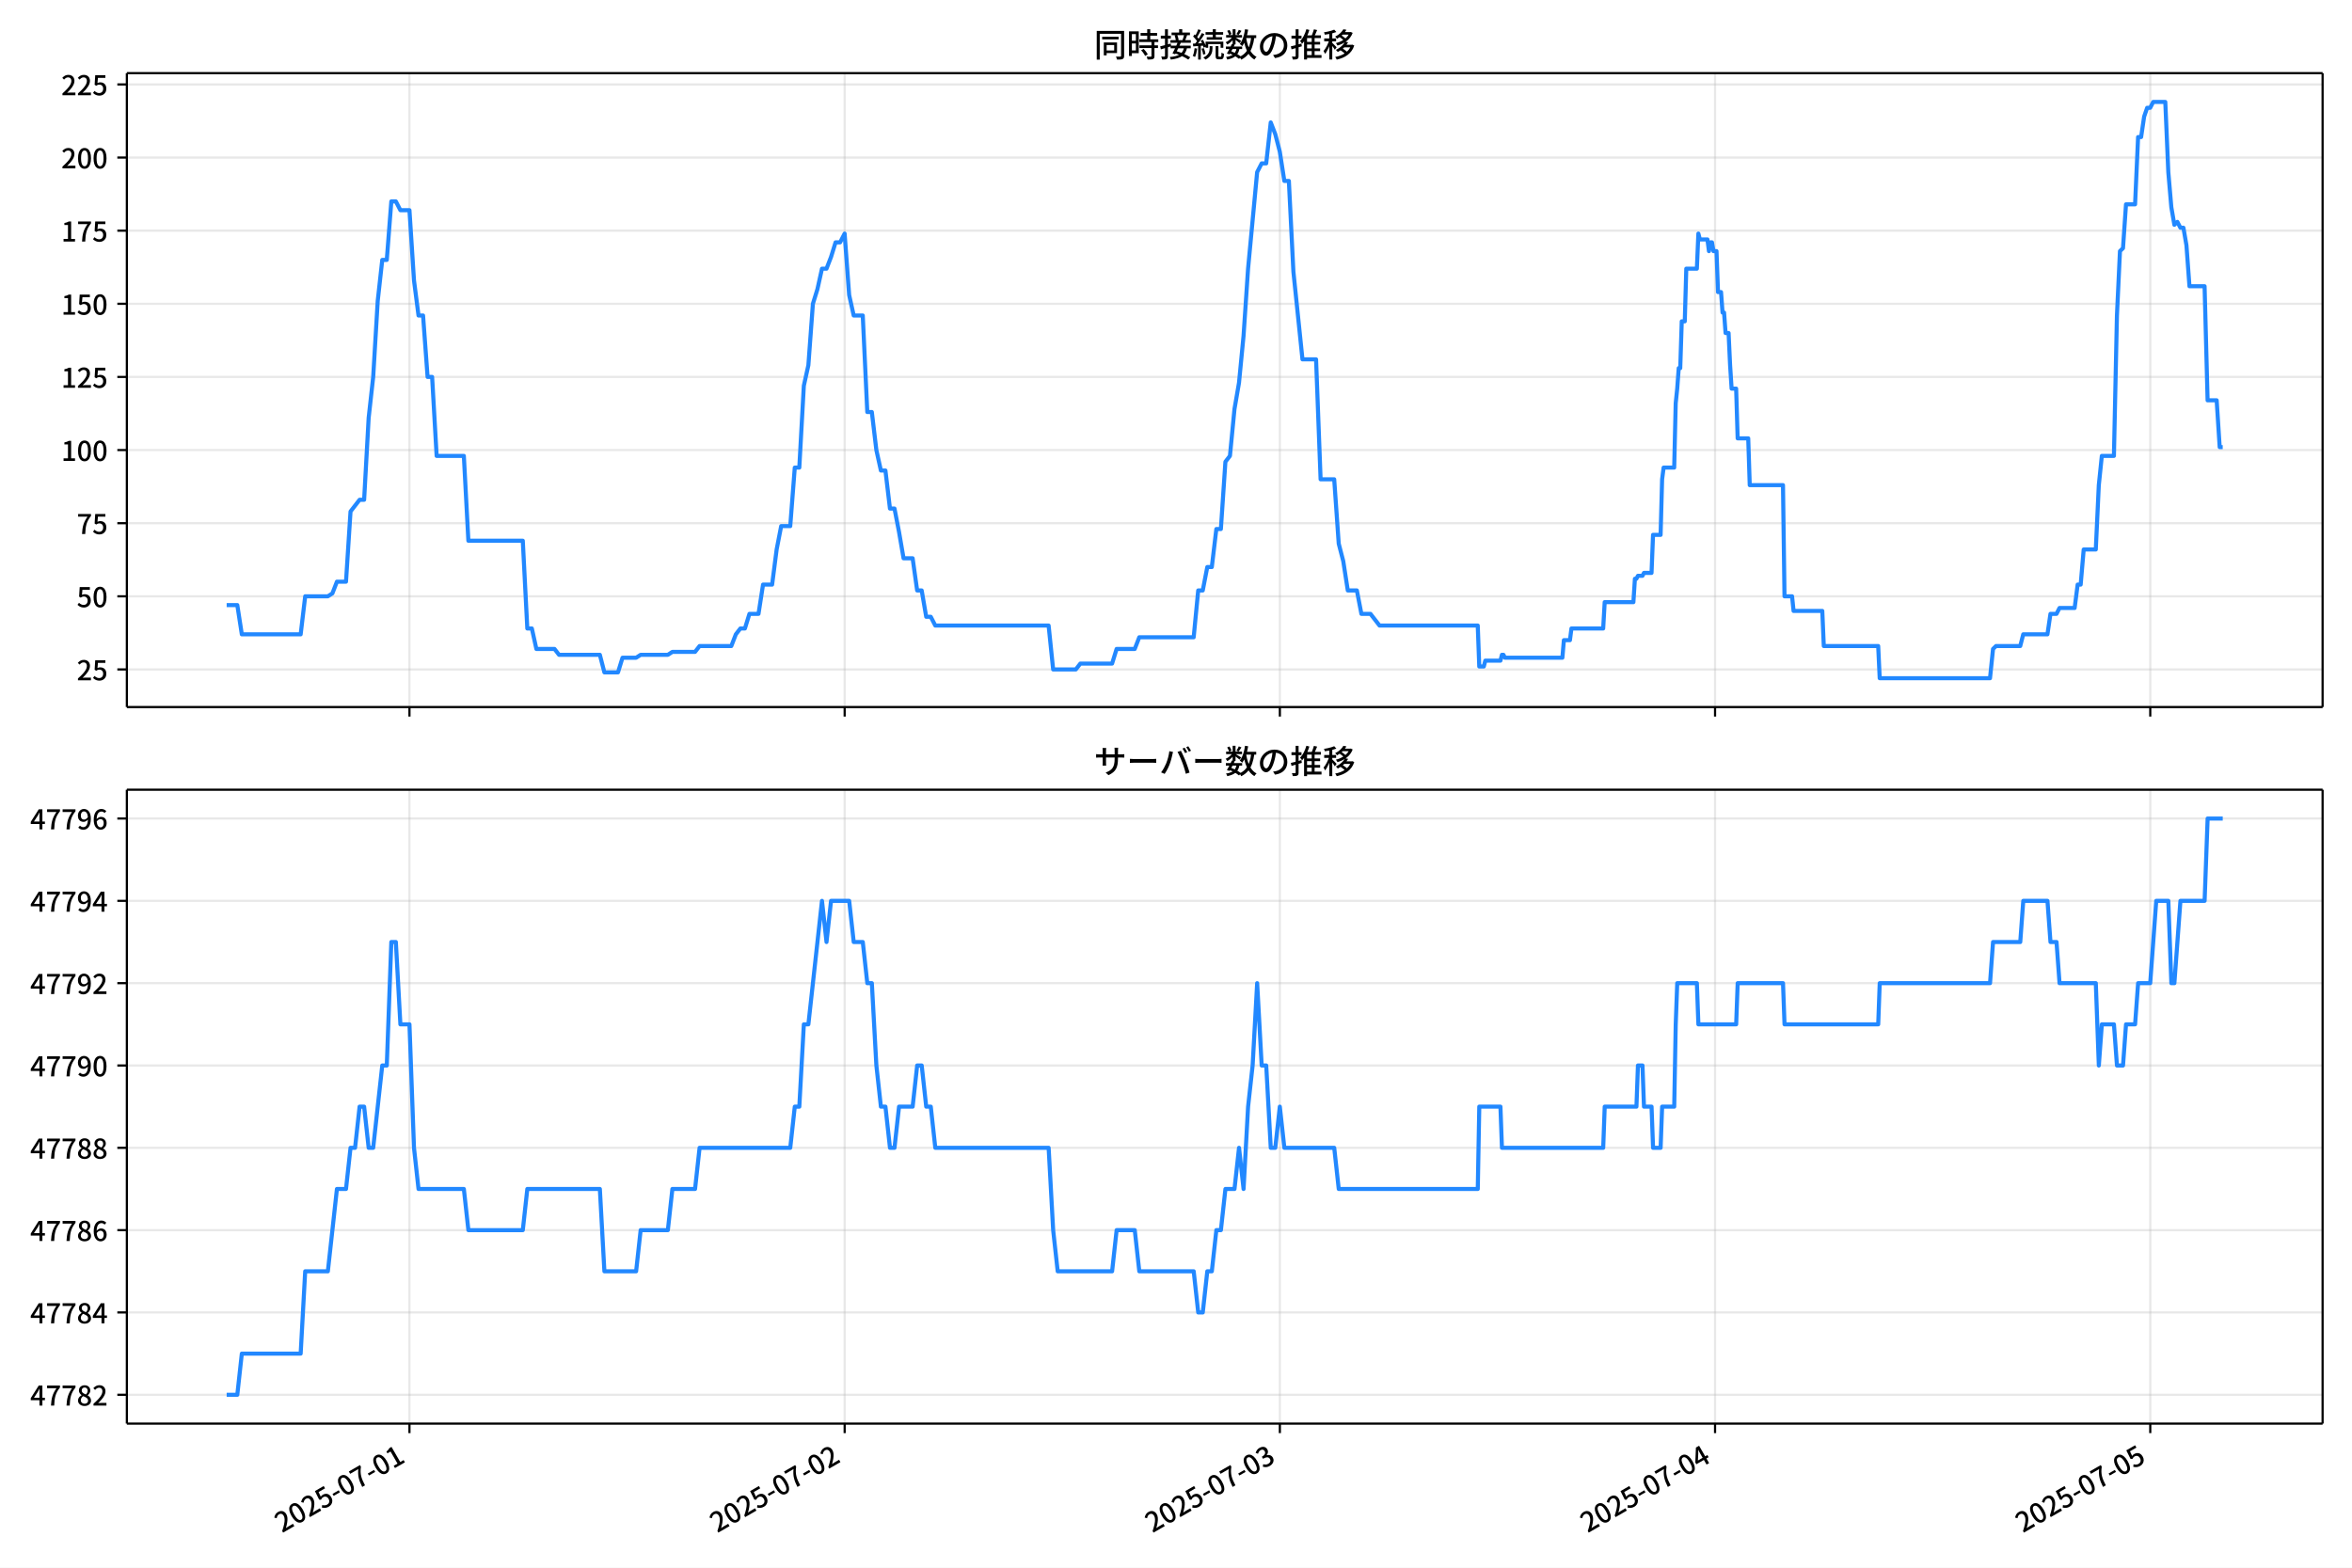
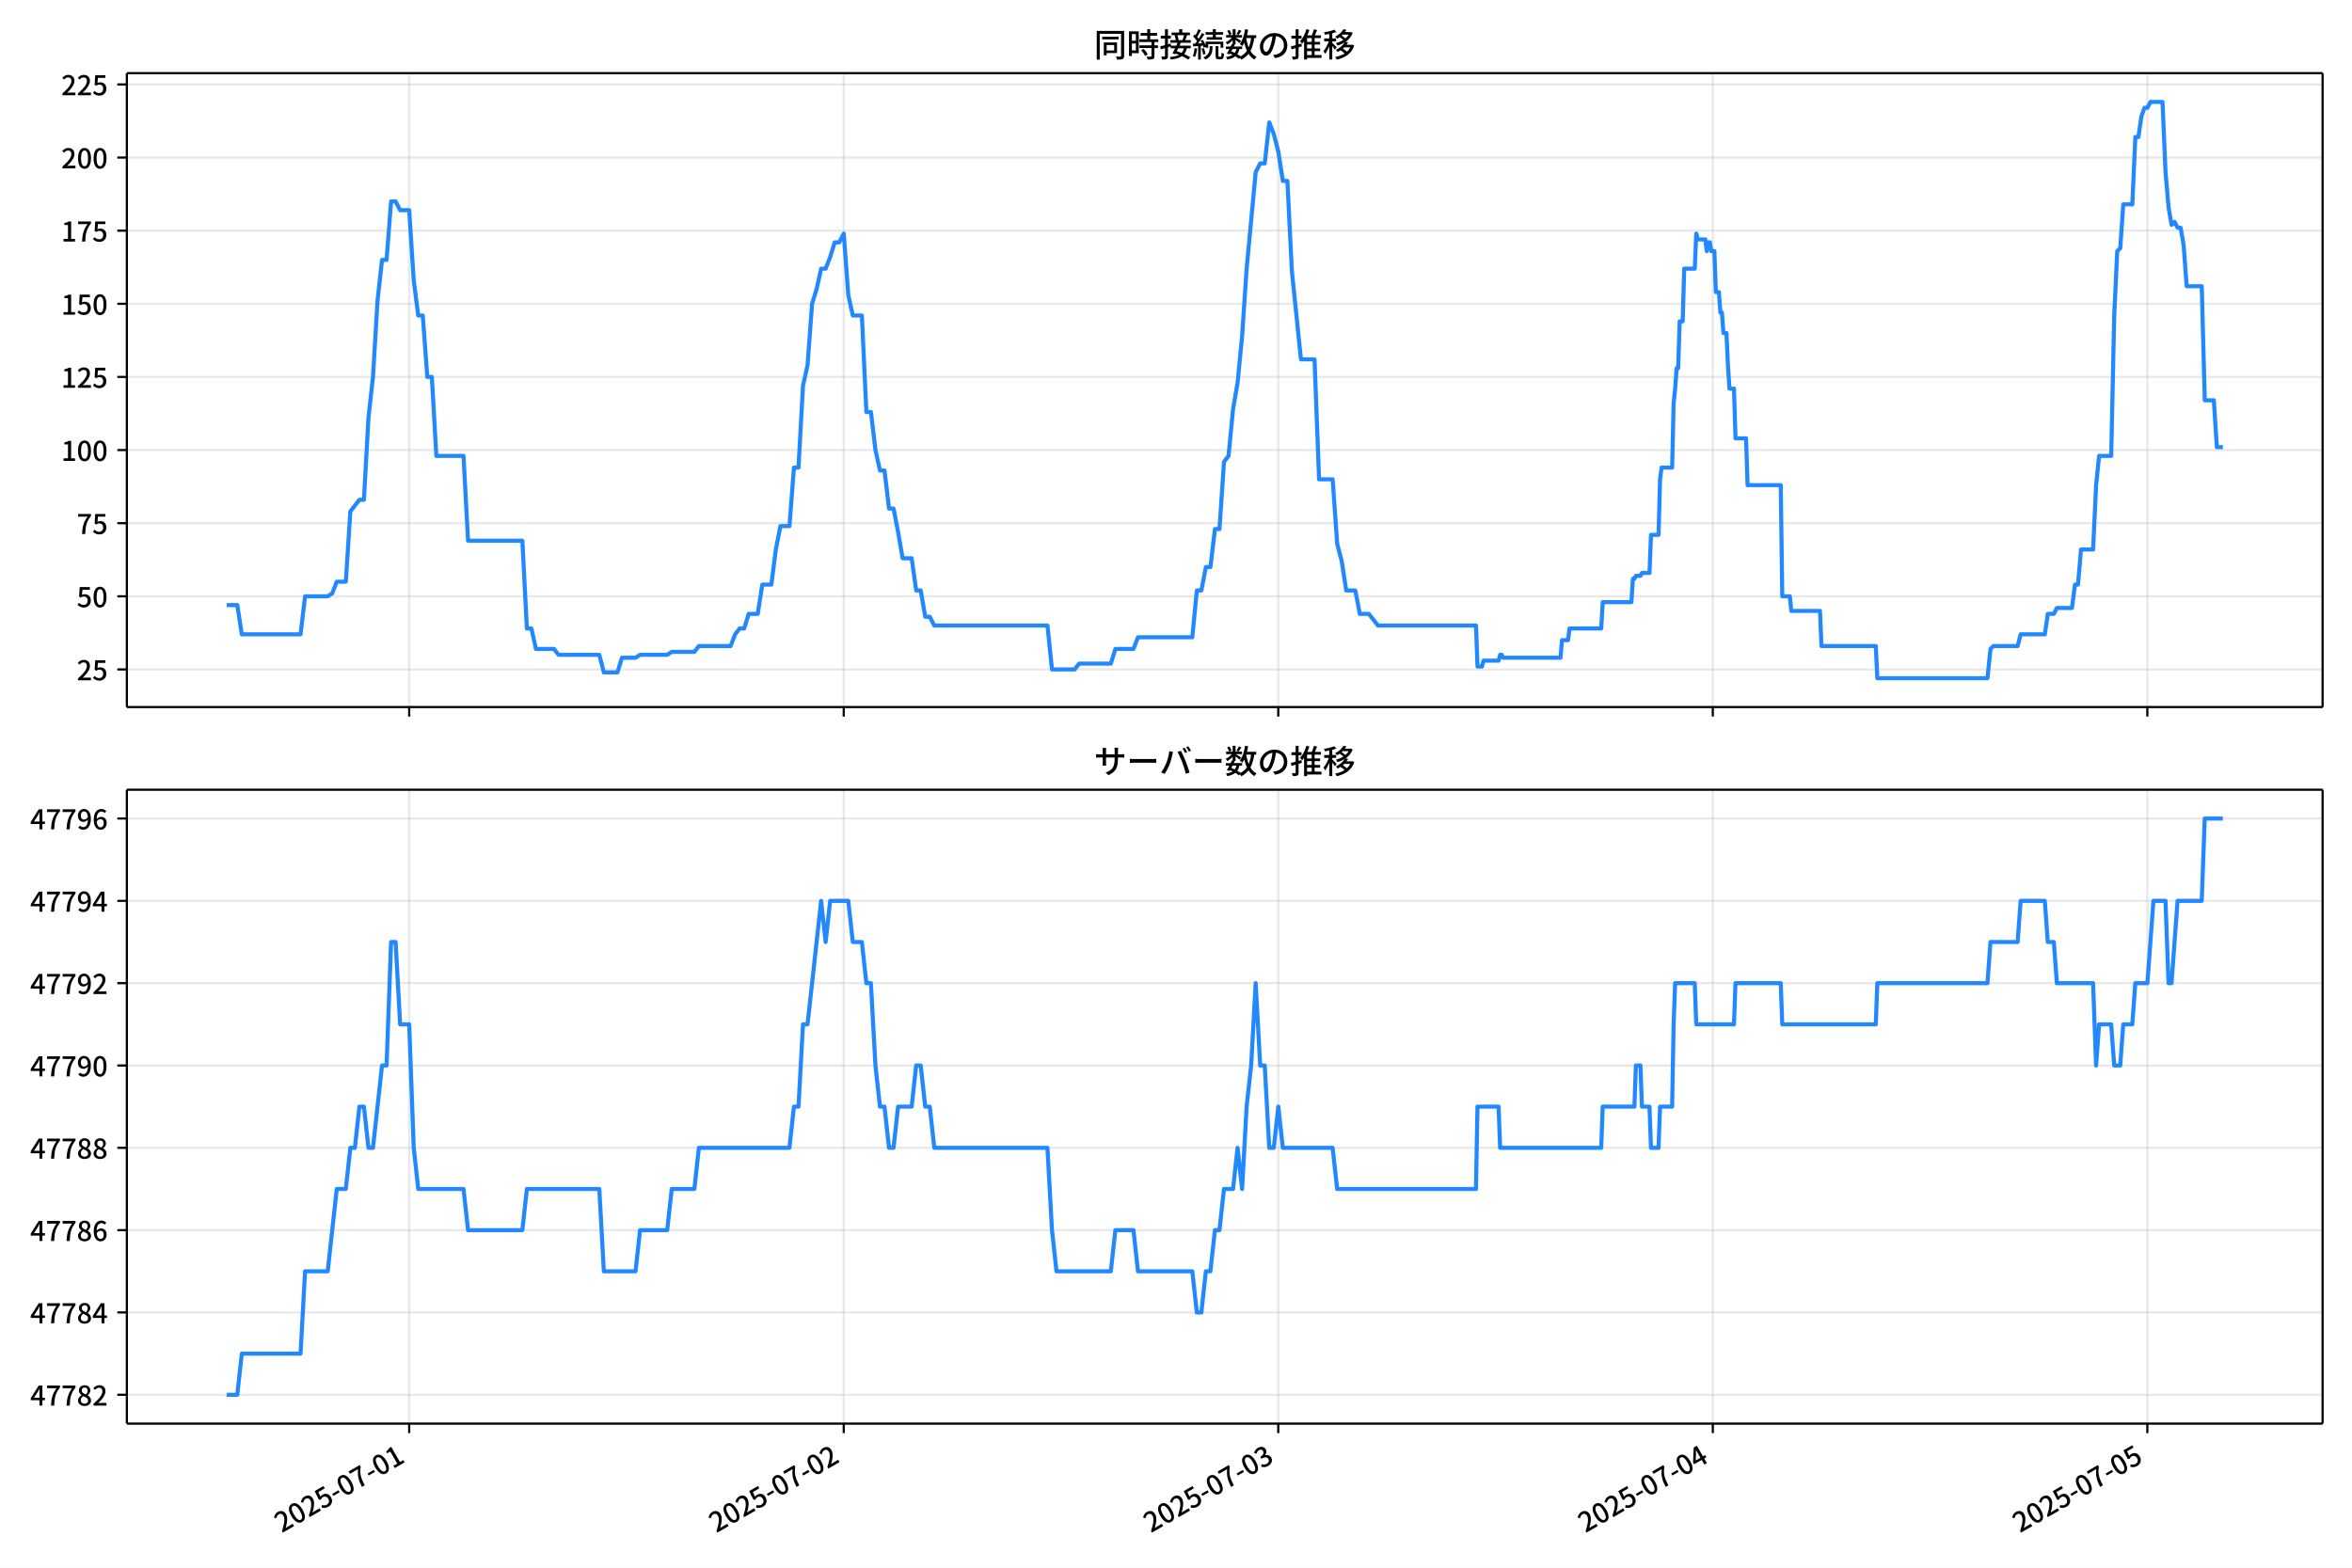
<svg xmlns="http://www.w3.org/2000/svg" xmlns:xlink="http://www.w3.org/1999/xlink" version="1.1" viewBox="0 0 864 576">
  <defs>
    <style type="text/css">*{stroke-linejoin: round; stroke-linecap: butt}</style>
  </defs>
  <g id="aa">
    <g id="ab">
      <path d="m0 576h864v-576h-864z" fill="#fff" />
    </g>
    <g id="ac">
      <g id="ad">
        <path d="m46.6 259.78h806.6v-232.9h-806.6z" fill="#fff" />
      </g>
      <g id="ae">
        <g id="af">
          <g id="ag">
-             <path d="m150.41 259.78v-232.9" clip-path="url(#e)" fill="none" stroke="#b0b0b0" stroke-linecap="square" stroke-opacity=".3" stroke-width=".8" />
+             <path d="m150.31 259.78v-232.9" clip-path="url(#e)" fill="none" stroke="#b0b0b0" stroke-linecap="square" stroke-opacity=".3" stroke-width=".8" />
          </g>
          <g id="ah">
            <defs>
              <path id="i" d="m0 0v3.5" stroke="#000" stroke-width=".8" />
            </defs>
-             <use x="150.414" y="259.778" stroke="#000000" stroke-width=".8" xlink:href="#i" />
+             <use x="150.313" y="259.778" stroke="#000000" stroke-width=".8" xlink:href="#i" />
          </g>
        </g>
        <g id="ai">
          <g id="aj">
-             <path d="m310.28 259.78v-232.9" clip-path="url(#e)" fill="none" stroke="#b0b0b0" stroke-linecap="square" stroke-opacity=".3" stroke-width=".8" />
+             <path d="m309.94 259.78v-232.9" clip-path="url(#e)" fill="none" stroke="#b0b0b0" stroke-linecap="square" stroke-opacity=".3" stroke-width=".8" />
          </g>
          <g id="ak">
-             <use x="310.284" y="259.778" stroke="#000000" stroke-width=".8" xlink:href="#i" />
+             <use x="309.94" y="259.778" stroke="#000000" stroke-width=".8" xlink:href="#i" />
          </g>
        </g>
        <g id="al">
          <g id="am">
-             <path d="m470.15 259.78v-232.9" clip-path="url(#e)" fill="none" stroke="#b0b0b0" stroke-linecap="square" stroke-opacity=".3" stroke-width=".8" />
+             <path d="m469.57 259.78v-232.9" clip-path="url(#e)" fill="none" stroke="#b0b0b0" stroke-linecap="square" stroke-opacity=".3" stroke-width=".8" />
          </g>
          <g id="an">
-             <use x="470.153" y="259.778" stroke="#000000" stroke-width=".8" xlink:href="#i" />
+             <use x="469.568" y="259.778" stroke="#000000" stroke-width=".8" xlink:href="#i" />
          </g>
        </g>
        <g id="ao">
          <g id="ap">
-             <path d="m630.02 259.78v-232.9" clip-path="url(#e)" fill="none" stroke="#b0b0b0" stroke-linecap="square" stroke-opacity=".3" stroke-width=".8" />
+             <path d="m629.2 259.78v-232.9" clip-path="url(#e)" fill="none" stroke="#b0b0b0" stroke-linecap="square" stroke-opacity=".3" stroke-width=".8" />
          </g>
          <g id="aq">
-             <use x="630.022" y="259.778" stroke="#000000" stroke-width=".8" xlink:href="#i" />
+             <use x="629.196" y="259.778" stroke="#000000" stroke-width=".8" xlink:href="#i" />
          </g>
        </g>
        <g id="ar">
          <g id="as">
-             <path d="m789.89 259.78v-232.9" clip-path="url(#e)" fill="none" stroke="#b0b0b0" stroke-linecap="square" stroke-opacity=".3" stroke-width=".8" />
+             <path d="m788.82 259.78v-232.9" clip-path="url(#e)" fill="none" stroke="#b0b0b0" stroke-linecap="square" stroke-opacity=".3" stroke-width=".8" />
          </g>
          <g id="at">
-             <use x="789.891" y="259.778" stroke="#000000" stroke-width=".8" xlink:href="#i" />
+             <use x="788.823" y="259.778" stroke="#000000" stroke-width=".8" xlink:href="#i" />
          </g>
        </g>
      </g>
      <g id="au">
        <g id="av">
          <g id="aw">
            <path d="m46.6 245.97h806.6" clip-path="url(#e)" fill="none" stroke="#b0b0b0" stroke-linecap="square" stroke-opacity=".3" stroke-width=".8" />
          </g>
          <g id="ax">
            <defs>
              <path id="d" d="m0 0h-3.5" stroke="#000" stroke-width=".8" />
            </defs>
            <use x="46.6" y="245.967" stroke="#000000" stroke-width=".8" xlink:href="#d" />
          </g>
          <g id="ay">
            <g transform="translate(28.2 249.95) scale(.1 -.1)">
              <defs>
                <path id="c" transform="scale(.015625)" d="m282 0v429q697 621 1164 1136 468 515 701 956 234 442 234 826 0 256-87 451-86 196-262 301-176 106-445 106-275 0-506-151-230-150-422-368l-416 410q301 333 637 518 336 186 803 186 429 0 749-176t496-493 176-745q0-455-224-919t-615-935q-390-470-889-950 186 20 394 36t374 16h1184v-634h-3046z" />
                <path id="g" transform="scale(.015625)" d="m1715-90q-365 0-653 90t-506 237q-217 147-383 307l352 480q134-134 294-246t361-183q202-70 452-70 262 0 473 118 212 119 333 346 122 227 122 541 0 460-247 716-246 256-649 256-224 0-384-64t-365-198l-365 237 141 2240h2387v-627h-1747l-109-1204q154 77 307 118 154 42 340 42 397 0 723-160t518-490q192-329 192-847 0-519-224-887t-586-560q-361-192-777-192z" />
              </defs>
              <use xlink:href="#c" />
              <use transform="translate(57)" xlink:href="#g" />
            </g>
          </g>
        </g>
        <g id="az">
          <g id="ba">
            <path d="m46.6 219.1h806.6" clip-path="url(#e)" fill="none" stroke="#b0b0b0" stroke-linecap="square" stroke-opacity=".3" stroke-width=".8" />
          </g>
          <g id="bb">
            <use x="46.6" y="219.099" stroke="#000000" stroke-width=".8" xlink:href="#d" />
          </g>
          <g id="bc">
            <g transform="translate(28.2 223.08) scale(.1 -.1)">
              <defs>
                <path id="b" transform="scale(.015625)" d="m1830-90q-460 0-806 275-346 276-535 823-188 547-188 1366 0 820 188 1357 189 538 535 803 346 266 806 266 461 0 800-269 340-269 528-803 189-534 189-1354 0-819-189-1366-188-547-528-823-339-275-800-275zm0 589q237 0 422 185 186 186 288 599 103 413 103 1091 0 679-103 1082-102 403-288 582-185 180-422 180-236 0-422-180-186-179-292-582-105-403-105-1082 0-678 105-1091 106-413 292-599 186-185 422-185z" />
              </defs>
              <use xlink:href="#g" />
              <use transform="translate(57)" xlink:href="#b" />
            </g>
          </g>
        </g>
        <g id="bd">
          <g id="be">
            <path d="m46.6 192.23h806.6" clip-path="url(#e)" fill="none" stroke="#b0b0b0" stroke-linecap="square" stroke-opacity=".3" stroke-width=".8" />
          </g>
          <g id="bf">
            <use x="46.6" y="192.23" stroke="#000000" stroke-width=".8" xlink:href="#d" />
          </g>
          <g id="bg">
            <g transform="translate(28.2 196.22) scale(.1 -.1)">
              <defs>
                <path id="a" transform="scale(.015625)" d="m1235 0q32 646 109 1187t224 1024 384 941 576 938h-2208v627h3027v-455q-409-512-665-989-256-476-397-969t-205-1053-90-1251h-755z" />
              </defs>
              <use xlink:href="#a" />
              <use transform="translate(57)" xlink:href="#g" />
            </g>
          </g>
        </g>
        <g id="bh">
          <g id="bi">
            <path d="m46.6 165.36h806.6" clip-path="url(#e)" fill="none" stroke="#b0b0b0" stroke-linecap="square" stroke-opacity=".3" stroke-width=".8" />
          </g>
          <g id="bj">
            <use x="46.6" y="165.361" stroke="#000000" stroke-width=".8" xlink:href="#d" />
          </g>
          <g id="bk">
            <g transform="translate(22.5 169.35) scale(.1 -.1)">
              <defs>
                <path id="l" transform="scale(.015625)" d="m544 0v608h1037v3277h-845v467q333 58 579 147 247 90 451 218h557v-4109h915v-608h-2694z" />
              </defs>
              <use xlink:href="#l" />
              <use transform="translate(57)" xlink:href="#b" />
              <use transform="translate(114)" xlink:href="#b" />
            </g>
          </g>
        </g>
        <g id="bl">
          <g id="bm">
            <path d="m46.6 138.49h806.6" clip-path="url(#e)" fill="none" stroke="#b0b0b0" stroke-linecap="square" stroke-opacity=".3" stroke-width=".8" />
          </g>
          <g id="bn">
            <use x="46.6" y="138.493" stroke="#000000" stroke-width=".8" xlink:href="#d" />
          </g>
          <g id="bo">
            <g transform="translate(22.5 142.48) scale(.1 -.1)">
              <use xlink:href="#l" />
              <use transform="translate(57)" xlink:href="#c" />
              <use transform="translate(114)" xlink:href="#g" />
            </g>
          </g>
        </g>
        <g id="bp">
          <g id="bq">
            <path d="m46.6 111.62h806.6" clip-path="url(#e)" fill="none" stroke="#b0b0b0" stroke-linecap="square" stroke-opacity=".3" stroke-width=".8" />
          </g>
          <g id="br">
            <use x="46.6" y="111.624" stroke="#000000" stroke-width=".8" xlink:href="#d" />
          </g>
          <g id="bs">
            <g transform="translate(22.5 115.61) scale(.1 -.1)">
              <use xlink:href="#l" />
              <use transform="translate(57)" xlink:href="#g" />
              <use transform="translate(114)" xlink:href="#b" />
            </g>
          </g>
        </g>
        <g id="bt">
          <g id="bu">
            <path d="m46.6 84.755h806.6" clip-path="url(#e)" fill="none" stroke="#b0b0b0" stroke-linecap="square" stroke-opacity=".3" stroke-width=".8" />
          </g>
          <g id="bv">
            <use x="46.6" y="84.755" stroke="#000000" stroke-width=".8" xlink:href="#d" />
          </g>
          <g id="bw">
            <g transform="translate(22.5 88.74) scale(.1 -.1)">
              <use xlink:href="#l" />
              <use transform="translate(57)" xlink:href="#a" />
              <use transform="translate(114)" xlink:href="#g" />
            </g>
          </g>
        </g>
        <g id="bx">
          <g id="by">
            <path d="m46.6 57.886h806.6" clip-path="url(#e)" fill="none" stroke="#b0b0b0" stroke-linecap="square" stroke-opacity=".3" stroke-width=".8" />
          </g>
          <g id="bz">
            <use x="46.6" y="57.886" stroke="#000000" stroke-width=".8" xlink:href="#d" />
          </g>
          <g id="ca">
            <g transform="translate(22.5 61.872) scale(.1 -.1)">
              <use xlink:href="#c" />
              <use transform="translate(57)" xlink:href="#b" />
              <use transform="translate(114)" xlink:href="#b" />
            </g>
          </g>
        </g>
        <g id="cb">
          <g id="cc">
            <path d="m46.6 31.018h806.6" clip-path="url(#e)" fill="none" stroke="#b0b0b0" stroke-linecap="square" stroke-opacity=".3" stroke-width=".8" />
          </g>
          <g id="cd">
            <use x="46.6" y="31.018" stroke="#000000" stroke-width=".8" xlink:href="#d" />
          </g>
          <g id="ce">
            <g transform="translate(22.5 35.003) scale(.1 -.1)">
              <use xlink:href="#c" />
              <use transform="translate(57)" xlink:href="#c" />
              <use transform="translate(114)" xlink:href="#g" />
            </g>
          </g>
        </g>
      </g>
      <g id="cf">
-         <path d="m83.264 222.32h3.91l1.662 10.747h21.612l1.665-13.972h8.326l1.665-1.075 1.665-4.299h3.331l1.665-25.794 3.331-4.299h1.665l1.665-30.093 1.665-15.046 1.665-27.943 1.665-15.046h1.665l1.665-21.495h1.665l1.665 3.224h3.331l1.665 25.794 1.665 12.897h1.665l1.665 22.57h1.665l1.665 29.018h9.992l1.665 31.168h19.984l1.665 32.242h1.665l1.665 7.523h6.661l1.665 2.15h14.988l1.665 6.449h4.996l1.665-5.374h4.996l1.665-1.075h9.992l1.665-1.075h8.326l1.665-2.15h11.657l1.665-4.299 1.665-2.15h1.665l1.665-5.374h3.331l1.665-10.747h3.331l1.665-12.897 1.665-8.598h3.331l1.665-21.495h1.665l1.665-30.093 1.665-7.523 1.665-22.57 1.665-5.374 1.665-7.523h1.665l1.665-4.299 1.665-5.374h1.665l1.665-3.224 1.665 22.57 1.665 7.523h3.331l1.665 35.467h1.665l1.665 13.972 1.665 7.523h1.665l1.665 13.972h1.665l1.665 8.598 1.665 9.673h3.331l1.665 11.822h1.665l1.665 9.673h1.665l1.665 3.224h41.633l1.665 16.121h8.326l1.665-2.15h11.657l1.665-5.374h6.661l1.665-4.299h19.984l1.665-17.196h1.665l1.665-8.598h1.665l1.665-13.972h1.665l1.665-24.719 1.665-2.15 1.665-17.196 1.665-9.673 1.665-17.196 1.665-24.719 3.331-35.467 1.665-3.224h1.665l1.665-15.046 1.665 4.299 1.665 6.449 1.665 10.747h1.665l1.665 33.317 3.331 32.242h4.996l1.665 44.065h4.996l1.665 23.644 1.665 6.449 1.665 10.747h3.331l1.665 8.598h3.331l3.331 4.299h36.082l.555 15.046h1.665l.555-2.15h5.551l.555-2.15h.555l.555 1.075h21.094l.555-6.449h2.22l.555-4.299h11.657l.555-9.673h10.547l.555-8.598h.555l.555-1.075h1.665l.555-1.075h2.776l.555-13.972h2.776l.555-20.42.555-4.299h3.886l.555-23.644.555-5.374.555-7.523h.555l.555-17.196h1.11l.555-19.345h3.886l.555-12.897.555 2.15h2.776l.555 4.299.555-3.224h.555l.555 3.224h1.11l.555 15.046h1.11l.555 7.523h.555l.555 7.523h1.11l.555 11.822.555 8.598h1.665l.555 18.271h3.886l.555 17.196h12.212l.555 40.84h2.776l.555 5.374h10.547l.555 12.897h19.984l.555 11.822h40.522l1.11-10.747 1.11-1.075h8.882l1.11-4.299h8.882l1.11-7.523h2.22l1.11-2.15h5.551l1.11-8.598h1.11l1.11-12.897h4.441l1.11-23.644 1.11-10.747h4.441l1.11-51.588 1.11-23.644 1.11-1.075 1.11-16.121h3.331l1.11-24.719h1.11l1.11-7.523 1.11-3.224h1.11l1.11-2.15h4.441l1.11 25.794 1.11 12.897 1.11 6.449 1.11-1.075 1.11 2.15h1.11l1.11 6.449 1.11 15.046h5.551l1.11 41.915h3.331l1.11 17.196h1.11v0" clip-path="url(#e)" fill="none" stroke="#28f" stroke-linecap="square" stroke-width="1.5" />
+         <path d="m83.264 222.32h3.904l1.659 10.747h21.579l1.663-13.972h8.314l1.663-1.075 1.663-4.299h3.326l1.663-25.794 3.326-4.299h1.663l1.663-30.093 1.663-15.046 1.663-27.943 1.663-15.046h1.663l1.663-21.495h1.663l1.663 3.224h3.326l1.663 25.794 1.663 12.897h1.663l1.663 22.57h1.663l1.663 29.018h9.977l1.663 31.168h19.953l1.663 32.242h1.663l1.663 7.523h6.651l1.663 2.15h14.965l1.663 6.449h4.988l1.663-5.374h4.988l1.663-1.075h9.977l1.663-1.075h8.314l1.663-2.15h11.64l1.663-4.299 1.663-2.15h1.663l1.663-5.374h3.326l1.663-10.747h3.326l1.663-12.897 1.663-8.598h3.326l1.663-21.495h1.663l1.663-30.093 1.663-7.523 1.663-22.57 1.663-5.374 1.663-7.523h1.663l1.663-4.299 1.663-5.374h1.663l1.663-3.224 1.663 22.57 1.663 7.523h3.326l1.663 35.467h1.663l1.663 13.972 1.663 7.523h1.663l1.663 13.972h1.663l1.663 8.598 1.663 9.673h3.326l1.663 11.822h1.663l1.663 9.673h1.663l1.663 3.224h41.57l1.663 16.121h8.314l1.663-2.15h11.64l1.663-5.374h6.651l1.663-4.299h19.953l1.663-17.196h1.663l1.663-8.598h1.663l1.663-13.972h1.663l1.663-24.719 1.663-2.15 1.663-17.196 1.663-9.673 1.663-17.196 1.663-24.719 3.326-35.467 1.663-3.224h1.663l1.663-15.046 1.663 4.299 1.663 6.449 1.663 10.747h1.663l1.663 33.317 3.326 32.242h4.988l1.663 44.065h4.988l1.663 23.644 1.663 6.449 1.663 10.747h3.326l1.663 8.598h3.326l3.326 4.299h36.027l.554 15.046h1.663l.554-2.15h5.543l.554-2.15h.554l.554 1.075h21.062l.554-6.449h2.217l.554-4.299h11.64l.554-9.673h10.531l.554-8.598h.554l.554-1.075h1.663l.554-1.075h2.771l.554-13.972h2.771l.554-20.42.554-4.299h3.88l.554-23.644.554-5.374.554-7.523h.554l.554-17.196h1.109l.554-19.345h3.88l.554-12.897.554 2.15h2.771l.554 4.299.554-3.224h.554l.554 3.224h1.109l.554 15.046h1.109l.554 7.523h.554l.554 7.523h1.109l.554 11.822.554 8.598h1.663l.554 18.271h3.88l.554 17.196h12.194l.554 40.84h2.771l.554 5.374h10.531l.554 12.897h19.953l.554 11.822h40.461l1.109-10.747 1.109-1.075h8.868l1.109-4.299h8.868l1.109-7.523h2.217l1.109-2.15h5.543l1.109-8.598h1.109l1.109-12.897h4.434l1.109-23.644 1.109-10.747h4.434l1.109-51.588 1.109-23.644 1.109-1.075 1.109-16.121h3.326l1.109-24.719h1.109l1.109-7.523 1.109-3.224h1.109l1.109-2.15h4.434l1.109 25.794 1.109 12.897 1.109 6.449 1.109-1.075 1.109 2.15h1.109l1.109 6.449 1.109 15.046h5.543l1.109 41.915h3.326l1.109 17.196h2.217v0" clip-path="url(#e)" fill="none" stroke="#28f" stroke-linecap="square" stroke-width="1.5" />
      </g>
      <g id="cg">
        <path d="m46.6 259.78v-232.9" fill="none" stroke="#000" stroke-linecap="square" stroke-width=".8" />
      </g>
      <g id="ch">
        <path d="m853.2 259.78v-232.9" fill="none" stroke="#000" stroke-linecap="square" stroke-width=".8" />
      </g>
      <g id="ci">
        <path d="m46.6 259.78h806.6" fill="none" stroke="#000" stroke-linecap="square" stroke-width=".8" />
      </g>
      <g id="cj">
        <path d="m46.6 26.88h806.6" fill="none" stroke="#000" stroke-linecap="square" stroke-width=".8" />
      </g>
      <g id="ck">
        <g transform="translate(401.9 20.88) scale(.12 -.12)">
          <defs>
            <path id="w" transform="scale(.015625)" d="m1587 3936h3232v-518h-3232v518zm320-1114h557v-2534h-557v2534zm301 0h2291v-2086h-2291v512h1734v1069h-1734v505zm-1683 2260h5113v-570h-4524v-5056h-589v5626zm4768 0h595v-4896q0-250-67-397t-227-218q-160-77-426-96t-675-19q-13 83-45 192t-77 218q-45 108-89 185 281-13 527-13 247 0 330 0 83 7 118 42 36 35 36 112v4890z" />
            <path id="u" transform="scale(.015625)" d="m2714 4672h3238v-525h-3238v525zm-244-1235h3712v-538h-3712v538zm20-1184h3635v-531h-3635v531zm1523 3155h595v-2310h-595v2310zm832-2451h589v-2823q0-230-61-364-61-135-227-199-167-70-423-86t-633-16q-20 121-78 285-57 163-121 284 275-6 509-9t310-3q77 6 106 28 29 23 29 93v2810zm-2023-1677 487 282q153-160 313-352t294-381q135-189 206-343l-519-313q-64 153-189 348-124 196-278 394-154 199-314 365zm-2086 3718h1619v-4281h-1619v544h1056v3187h-1056v550zm32-1843h1293v-537h-1293v537zm-320 1843h563v-4832h-563v4832z" />
            <path id="v" transform="scale(.015625)" d="m3866 5408h614v-870h-614v870zm-1479-653h3597v-518h-3597v518zm-230-1485h4e3v-518h-4e3v518zm825 922 519 102q64-160 121-342 58-182 96-352 39-170 45-304l-544-128q-6 134-42 313-35 180-83 365-48 186-112 346zm1856 109 589-71q-96-275-202-557-105-281-195-486l-518 77q58 147 122 329 64 183 118 372t86 336zm-2643-2106h3943v-518h-3943v518zm1408 685 602-115q-167-371-362-784t-390-797-362-685l-525 179q160 288 346 666t368 784 323 752zm-659-2157 358 403q352-102 733-240 381-137 752-304 371-166 697-336 327-169 558-329l-384-461q-218 160-532 336-313 176-685 345-371 170-755 323-384 154-742 263zm1894 1114 583-71q-122-550-353-944-230-393-604-662t-922-435q-547-167-1296-269-25 128-93 269-67 141-137 230 678 64 1168 192t819 349q330 221 531 550 202 330 304 791zm-4684 217q396 90 953 240 557 151 1120 311l77-544q-525-154-1053-311-528-156-963-284l-134 588zm121 2093h1965v-563h-1965v563zm819 1248h576v-5229q0-236-51-374t-192-208q-141-77-355-99-214-23-541-16-13 115-64 288t-109 294q205-6 381-6t234 0q64 0 92 28 29 29 29 93v5229z" />
            <path id="t" transform="scale(.015625)" d="m4058 5408h595v-1798h-595v1798zm-1415-563h3443v-499h-3443v499zm231-992h3008v-499h-3008v499zm-224-877h3475v-1203h-531v729h-2432v-729h-512v1203zm1964-877h551v-1881q0-122 22-157 23-35 106-35 25 0 92 0 68 0 135 0t99 0q51 0 83 54t45 224 19 515q90-70 234-131t259-93q-19-429-83-662-64-234-183-326-118-93-316-93-39 0-103 0t-134 0-138 0q-67 0-99 0-237 0-365 64t-176 218q-48 153-48 422v1881zm-1164-6h550v-455q0-243-48-528-48-284-186-579-137-294-409-572-272-279-727-503-70 90-192 208-121 118-230 195 416 205 665 438 250 234 371 474 122 240 164 467 42 228 42 413v442zm-2240 3309 524-192q-121-244-259-503-137-259-275-496t-259-416l-410 173q122 186 246 438 125 253 240 515 116 263 193 481zm716-743 500-230q-224-359-496-756-272-396-548-764-275-368-518-650l-358 205q179 211 377 483 199 272 387 569 189 298 358 592 170 295 298 551zm-1721-665 307 403q166-154 339-340 173-185 320-364t224-327l-326-460q-77 160-218 348-141 189-314 384-172 196-332 356zm1485-832 435 179q128-211 249-458 122-246 215-474 93-227 137-412l-473-211q-32 185-119 422-86 237-201 486-115 250-243 468zm-1530-583q422 26 998 54 576 29 1184 68l7-499q-570-45-1127-84-556-38-992-70l-70 531zm1702-992 436 135q121-276 214-596t118-556l-454-148q-26 237-112 563-86 327-202 602zm-1363 109 499-83q-57-455-163-897-105-441-253-748-51 32-134 73-83 42-170 83-86 42-144 62 148 294 234 697t131 813zm691 627h525v-2861h-525v2861z" />
            <path id="o" transform="scale(.015625)" d="m224 2022h3187v-499h-3187v499zm51 2247h3111v-487h-3111v487zm1127-1735 563-121q-154-320-333-672t-352-679q-173-326-326-582l-532 173q148 243 324 566t345 669q170 346 311 646zm934-832 563-64q-89-480-262-838t-461-614-701-432-976-298q-25 128-99 269t-157 237q659 102 1085 303 426 202 666 554t342 883zm422 3597 519-211q-147-218-298-436-150-217-278-377l-403 186q121 173 252 413 132 240 208 425zm-1203 109h563v-2957h-563v2957zm-1075-320 448 186q134-192 246-420 112-227 157-393l-467-211q-38 172-147 406t-237 432zm1094-1050 397-236q-160-263-400-529-240-265-519-489-278-224-553-378-51 103-141 237-89 135-179 218 269 109 534 294 266 186 493 416 228 231 368 467zm487-204q83-45 246-145 163-99 352-211t346-211 221-150l-327-423q-83 77-230 198-147 122-317 253-170 132-327 250-156 119-259 189l295 250zm1798 396h2311v-556h-2311v556zm115 1178 615-90q-103-640-263-1235t-384-1101q-224-505-512-889-44 57-134 134t-186 157-166 125q275 339 473 796 199 458 340 995 141 538 217 1108zm1223-1510 614-58q-147-1101-445-1940-297-838-813-1443-515-604-1321-1014-26 71-90 177-64 105-134 208-70 102-128 159 742 346 1212 880 471 535 730 1290 260 755 375 1741zm-1005-135q134-851 387-1597 253-745 659-1305 407-560 1002-874-70-57-154-150-83-93-154-189-70-96-121-179-633 371-1056 988-422 618-688 1434-265 816-425 1783l550 89zm-3309-3065 327 416q377-148 754-330 378-182 701-378 324-195 548-368l-416-435q-211 179-519 378-307 198-666 383-358 186-729 334z" />
            <path id="s" transform="scale(.015625)" d="m3686 4378q-64-493-163-1041-99-547-265-1084-192-653-432-1104t-522-688-595-237q-320 0-596 221-275 221-448 621-172 400-172 931 0 537 220 1017 221 480 611 851 391 372 909 583 519 211 1121 211 576 0 1040-186 464-185 793-515 330-329 502-771 173-441 173-941 0-672-278-1194-278-521-816-851-538-329-1318-444l-378 601q166 20 307 42t263 48q307 70 585 217 279 148 496 375 218 227 342 534 125 308 125 692t-122 713q-121 330-358 573-236 243-582 380-346 138-781 138-525 0-935-186-409-185-694-489-284-304-432-656-147-352-147-678 0-365 89-605 90-240 224-355 135-115 276-115t288 144 297 457q151 314 298 800 147 461 246 982 100 522 145 1021l684-12z" />
            <path id="p" transform="scale(.015625)" d="m2995 2925h2893v-519h-2893v519zm0-1280h2893v-519h-2893v519zm-64-1299h3232v-557h-3232v557zm1312 3577h563v-3763h-563v3763zm429 1466 634-141q-154-390-340-794-185-403-339-684l-512 140q103 199 208 458 106 259 195 528 90 269 154 493zm-1472 25 582-147q-153-518-371-1018-217-499-483-931t-573-758q-38 64-109 160-70 96-147 198-77 103-141 160 416 416 733 1034t509 1302zm128-1203h2720v-537h-2720v-4205h-582v4422l313 320h269zm-3174-2157q396 90 953 240 557 151 1120 311l77-544q-525-154-1053-311-528-156-963-284l-134 588zm121 2093h1965v-563h-1965v563zm819 1248h576v-5229q0-236-51-374t-192-208q-141-77-355-99-214-23-541-16-13 115-64 288t-109 294q205-6 381-6t234 0q64 0 92 28 29 29 29 93v5229z" />
            <path id="n" transform="scale(.015625)" d="m4051 5402 595-109q-281-493-729-941t-1107-806q-39 64-106 144t-141 153q-73 74-137 119 608 288 1011 678t614 762zm-77-557h1511v-493h-1863l352 493zm1293 0h109l109 25 384-179q-192-505-496-905t-695-701q-390-301-845-519-454-217-947-358-44 109-137 253t-176 227q448 109 867 294 419 186 777 445 359 259 631 592t419 730v96zm-1990-954 377 307q167-96 336-218 170-121 320-249 151-128 247-237l-397-332q-90 108-237 236t-317 259q-169 132-329 234zm1107-934 595-109q-307-538-803-1031-496-492-1232-876-38 64-102 144t-138 156q-74 77-138 116 455 217 807 483t604 554q253 288 407 563zm-90-589h1460v-506h-1818l358 506zm1268 0h121l109 26 384-167q-192-614-531-1075t-787-794q-448-332-983-553-534-221-1129-355-45 115-132 269-86 153-176 249 551 96 1043 285 493 189 903 473 410 285 714 669t464 883v90zm-2132-1056 410 339q186-102 384-237 198-134 371-275t282-269l-435-371q-103 128-270 272-166 144-361 288t-381 253zm-2150 3533h589v-5376h-589v5376zm-992-1242h2336v-569h-2336v569zm1024-224 365-160q-96-339-231-707-134-368-291-727-157-358-336-672-179-313-365-537-44 128-134 291t-160 272q173 192 339 457 167 266 323 570 157 304 282 618t208 595zm941 1946 416-467q-314-122-695-221-380-99-784-173-403-74-780-131-20 102-71 236-51 135-102 231 358 58 732 138 375 80 711 179t573 208zm-397-2579q58-45 179-170 122-125 266-266 144-140 259-265t160-183l-352-473q-58 102-157 255-99 154-218 317-118 164-227 311-108 147-185 237l275 237z" />
          </defs>
          <use xlink:href="#w" />
          <use transform="translate(100)" xlink:href="#u" />
          <use transform="translate(200)" xlink:href="#v" />
          <use transform="translate(300)" xlink:href="#t" />
          <use transform="translate(400)" xlink:href="#o" />
          <use transform="translate(500)" xlink:href="#s" />
          <use transform="translate(600)" xlink:href="#p" />
          <use transform="translate(700)" xlink:href="#n" />
        </g>
      </g>
    </g>
    <g id="cl">
      <g id="cm">
        <path d="m46.6 523.06h806.6v-232.9h-806.6z" fill="#fff" />
      </g>
      <g id="cn">
        <g id="co">
          <g id="cp">
-             <path d="m150.41 523.06v-232.9" clip-path="url(#f)" fill="none" stroke="#b0b0b0" stroke-linecap="square" stroke-opacity=".3" stroke-width=".8" />
+             <path d="m150.31 523.06v-232.9" clip-path="url(#f)" fill="none" stroke="#b0b0b0" stroke-linecap="square" stroke-opacity=".3" stroke-width=".8" />
          </g>
          <g id="cq">
-             <use x="150.414" y="523.055" stroke="#000000" stroke-width=".8" xlink:href="#i" />
+             <use x="150.313" y="523.055" stroke="#000000" stroke-width=".8" xlink:href="#i" />
          </g>
          <g id="cr">
-             <g transform="translate(103.62 563.33) rotate(-30) scale(.1 -.1)">
+             <g transform="translate(103.52 563.33) rotate(-30) scale(.1 -.1)">
              <defs>
                <path id="j" transform="scale(.015625)" d="m301 1536v544h1689v-544h-1689z" />
              </defs>
              <use xlink:href="#c" />
              <use transform="translate(57)" xlink:href="#b" />
              <use transform="translate(114)" xlink:href="#c" />
              <use transform="translate(171)" xlink:href="#g" />
              <use transform="translate(228)" xlink:href="#j" />
              <use transform="translate(263.7)" xlink:href="#b" />
              <use transform="translate(320.7)" xlink:href="#a" />
              <use transform="translate(377.7)" xlink:href="#j" />
              <use transform="translate(413.4)" xlink:href="#b" />
              <use transform="translate(470.4)" xlink:href="#l" />
            </g>
          </g>
        </g>
        <g id="cs">
          <g id="ct">
-             <path d="m310.28 523.06v-232.9" clip-path="url(#f)" fill="none" stroke="#b0b0b0" stroke-linecap="square" stroke-opacity=".3" stroke-width=".8" />
+             <path d="m309.94 523.06v-232.9" clip-path="url(#f)" fill="none" stroke="#b0b0b0" stroke-linecap="square" stroke-opacity=".3" stroke-width=".8" />
          </g>
          <g id="cu">
-             <use x="310.284" y="523.055" stroke="#000000" stroke-width=".8" xlink:href="#i" />
+             <use x="309.94" y="523.055" stroke="#000000" stroke-width=".8" xlink:href="#i" />
          </g>
          <g id="cv">
-             <g transform="translate(263.49 563.33) rotate(-30) scale(.1 -.1)">
+             <g transform="translate(263.15 563.33) rotate(-30) scale(.1 -.1)">
              <use xlink:href="#c" />
              <use transform="translate(57)" xlink:href="#b" />
              <use transform="translate(114)" xlink:href="#c" />
              <use transform="translate(171)" xlink:href="#g" />
              <use transform="translate(228)" xlink:href="#j" />
              <use transform="translate(263.7)" xlink:href="#b" />
              <use transform="translate(320.7)" xlink:href="#a" />
              <use transform="translate(377.7)" xlink:href="#j" />
              <use transform="translate(413.4)" xlink:href="#b" />
              <use transform="translate(470.4)" xlink:href="#c" />
            </g>
          </g>
        </g>
        <g id="cw">
          <g id="cx">
-             <path d="m470.15 523.06v-232.9" clip-path="url(#f)" fill="none" stroke="#b0b0b0" stroke-linecap="square" stroke-opacity=".3" stroke-width=".8" />
+             <path d="m469.57 523.06v-232.9" clip-path="url(#f)" fill="none" stroke="#b0b0b0" stroke-linecap="square" stroke-opacity=".3" stroke-width=".8" />
          </g>
          <g id="cy">
-             <use x="470.153" y="523.055" stroke="#000000" stroke-width=".8" xlink:href="#i" />
+             <use x="469.568" y="523.055" stroke="#000000" stroke-width=".8" xlink:href="#i" />
          </g>
          <g id="cz">
-             <g transform="translate(423.36 563.33) rotate(-30) scale(.1 -.1)">
+             <g transform="translate(422.78 563.33) rotate(-30) scale(.1 -.1)">
              <defs>
                <path id="x" transform="scale(.015625)" d="m1715-90q-371 0-656 90t-503 240q-217 150-377 323l359 474q211-205 479-359 269-153 634-153 269 0 467 92 199 93 311 266t112 423q0 256-125 451t-429 300q-304 106-835 106v551q467 0 732 105 266 106 384 291 119 186 119 423 0 307-192 489-192 183-531 183-269 0-503-119-233-118-438-316l-384 460q282 256 614 413 333 157 737 157 422 0 748-144 327-144 512-413 186-269 186-659 0-403-221-685-221-281-592-422v-26q269-70 490-227t349-400 128-557q0-422-215-726-214-304-573-468-358-163-787-163z" />
              </defs>
              <use xlink:href="#c" />
              <use transform="translate(57)" xlink:href="#b" />
              <use transform="translate(114)" xlink:href="#c" />
              <use transform="translate(171)" xlink:href="#g" />
              <use transform="translate(228)" xlink:href="#j" />
              <use transform="translate(263.7)" xlink:href="#b" />
              <use transform="translate(320.7)" xlink:href="#a" />
              <use transform="translate(377.7)" xlink:href="#j" />
              <use transform="translate(413.4)" xlink:href="#b" />
              <use transform="translate(470.4)" xlink:href="#x" />
            </g>
          </g>
        </g>
        <g id="da">
          <g id="db">
-             <path d="m630.02 523.06v-232.9" clip-path="url(#f)" fill="none" stroke="#b0b0b0" stroke-linecap="square" stroke-opacity=".3" stroke-width=".8" />
+             <path d="m629.2 523.06v-232.9" clip-path="url(#f)" fill="none" stroke="#b0b0b0" stroke-linecap="square" stroke-opacity=".3" stroke-width=".8" />
          </g>
          <g id="dc">
-             <use x="630.022" y="523.055" stroke="#000000" stroke-width=".8" xlink:href="#i" />
+             <use x="629.196" y="523.055" stroke="#000000" stroke-width=".8" xlink:href="#i" />
          </g>
          <g id="dd">
-             <g transform="translate(583.23 563.33) rotate(-30) scale(.1 -.1)">
+             <g transform="translate(582.41 563.33) rotate(-30) scale(.1 -.1)">
              <defs>
                <path id="h" transform="scale(.015625)" d="m2170 0v3072q0 192 12 457 13 266 20 458h-26q-90-179-183-365-92-185-195-364l-921-1415h2579v-576h-3328v493l1875 2957h858v-4717h-691z" />
              </defs>
              <use xlink:href="#c" />
              <use transform="translate(57)" xlink:href="#b" />
              <use transform="translate(114)" xlink:href="#c" />
              <use transform="translate(171)" xlink:href="#g" />
              <use transform="translate(228)" xlink:href="#j" />
              <use transform="translate(263.7)" xlink:href="#b" />
              <use transform="translate(320.7)" xlink:href="#a" />
              <use transform="translate(377.7)" xlink:href="#j" />
              <use transform="translate(413.4)" xlink:href="#b" />
              <use transform="translate(470.4)" xlink:href="#h" />
            </g>
          </g>
        </g>
        <g id="de">
          <g id="df">
-             <path d="m789.89 523.06v-232.9" clip-path="url(#f)" fill="none" stroke="#b0b0b0" stroke-linecap="square" stroke-opacity=".3" stroke-width=".8" />
+             <path d="m788.82 523.06v-232.9" clip-path="url(#f)" fill="none" stroke="#b0b0b0" stroke-linecap="square" stroke-opacity=".3" stroke-width=".8" />
          </g>
          <g id="dg">
-             <use x="789.891" y="523.055" stroke="#000000" stroke-width=".8" xlink:href="#i" />
+             <use x="788.823" y="523.055" stroke="#000000" stroke-width=".8" xlink:href="#i" />
          </g>
          <g id="dh">
-             <g transform="translate(743.1 563.33) rotate(-30) scale(.1 -.1)">
+             <g transform="translate(742.03 563.33) rotate(-30) scale(.1 -.1)">
              <use xlink:href="#c" />
              <use transform="translate(57)" xlink:href="#b" />
              <use transform="translate(114)" xlink:href="#c" />
              <use transform="translate(171)" xlink:href="#g" />
              <use transform="translate(228)" xlink:href="#j" />
              <use transform="translate(263.7)" xlink:href="#b" />
              <use transform="translate(320.7)" xlink:href="#a" />
              <use transform="translate(377.7)" xlink:href="#j" />
              <use transform="translate(413.4)" xlink:href="#b" />
              <use transform="translate(470.4)" xlink:href="#g" />
            </g>
          </g>
        </g>
      </g>
      <g id="di">
        <g id="dj">
          <g id="dk">
            <path d="m46.6 512.47h806.6" clip-path="url(#f)" fill="none" stroke="#b0b0b0" stroke-linecap="square" stroke-opacity=".3" stroke-width=".8" />
          </g>
          <g id="dl">
            <use x="46.6" y="512.469" stroke="#000000" stroke-width=".8" xlink:href="#d" />
          </g>
          <g id="dm">
            <g transform="translate(11.1 516.45) scale(.1 -.1)">
              <defs>
                <path id="k" transform="scale(.015625)" d="m1830-90q-441 0-787 163-345 164-547 448-202 285-202 650 0 314 122 557t314 419 403 291v32q-256 186-442 458-185 272-185 643 0 365 176 640t480 425q304 151 694 151 410 0 704-160t457-439q164-278 164-649 0-237-96-448t-234-381q-137-169-291-278v-32q218-115 397-285 179-169 288-406t109-557q0-346-189-628-189-281-532-448-342-166-803-166zm314 2708q205 198 310 419 106 221 106 464 0 211-83 384t-247 272q-163 99-393 99-288 0-480-183-192-182-192-502 0-256 134-429 135-172 359-294t486-230zm-294-2170q236 0 418 89 183 90 285 253 103 164 103 388 0 211-90 367-89 157-246 272-157 116-368 215t-454 195q-244-173-398-426-153-252-153-553 0-237 118-416 119-179 324-282 205-102 461-102z" />
              </defs>
              <use xlink:href="#h" />
              <use transform="translate(57)" xlink:href="#a" />
              <use transform="translate(114)" xlink:href="#a" />
              <use transform="translate(171)" xlink:href="#k" />
              <use transform="translate(228)" xlink:href="#c" />
            </g>
          </g>
        </g>
        <g id="dn">
          <g id="do">
            <path d="m46.6 482.22h806.6" clip-path="url(#f)" fill="none" stroke="#b0b0b0" stroke-linecap="square" stroke-opacity=".3" stroke-width=".8" />
          </g>
          <g id="dp">
            <use x="46.6" y="482.223" stroke="#000000" stroke-width=".8" xlink:href="#d" />
          </g>
          <g id="dq">
            <g transform="translate(11.1 486.21) scale(.1 -.1)">
              <use xlink:href="#h" />
              <use transform="translate(57)" xlink:href="#a" />
              <use transform="translate(114)" xlink:href="#a" />
              <use transform="translate(171)" xlink:href="#k" />
              <use transform="translate(228)" xlink:href="#h" />
            </g>
          </g>
        </g>
        <g id="dr">
          <g id="ds">
            <path d="m46.6 451.98h806.6" clip-path="url(#f)" fill="none" stroke="#b0b0b0" stroke-linecap="square" stroke-opacity=".3" stroke-width=".8" />
          </g>
          <g id="dt">
            <use x="46.6" y="451.976" stroke="#000000" stroke-width=".8" xlink:href="#d" />
          </g>
          <g id="du">
            <g transform="translate(11.1 455.96) scale(.1 -.1)">
              <defs>
                <path id="q" transform="scale(.015625)" d="m1971-90q-339 0-634 144-294 144-518 435-224 292-352 733-128 442-128 1044 0 678 147 1161 148 483 397 784 250 301 570 445t665 144q397 0 688-147 292-147 490-359l-403-448q-128 154-327 253-198 99-409 99-307 0-567-182-259-182-413-605-153-422-153-1145 0-608 115-1002t326-589q212-195 493-195 212 0 375 121 163 122 259 343t96 522q0 300-90 511-89 212-259 320-169 109-419 109-211 0-451-134t-458-461l-25 538q134 192 313 323t374 201q196 71 375 71 397 0 694-163 298-163 467-490 170-326 170-825 0-468-195-817-195-348-512-544-317-195-701-195z" />
              </defs>
              <use xlink:href="#h" />
              <use transform="translate(57)" xlink:href="#a" />
              <use transform="translate(114)" xlink:href="#a" />
              <use transform="translate(171)" xlink:href="#k" />
              <use transform="translate(228)" xlink:href="#q" />
            </g>
          </g>
        </g>
        <g id="dv">
          <g id="dw">
            <path d="m46.6 421.73h806.6" clip-path="url(#f)" fill="none" stroke="#b0b0b0" stroke-linecap="square" stroke-opacity=".3" stroke-width=".8" />
          </g>
          <g id="dx">
            <use x="46.6" y="421.73" stroke="#000000" stroke-width=".8" xlink:href="#d" />
          </g>
          <g id="dy">
            <g transform="translate(11.1 425.71) scale(.1 -.1)">
              <use xlink:href="#h" />
              <use transform="translate(57)" xlink:href="#a" />
              <use transform="translate(114)" xlink:href="#a" />
              <use transform="translate(171)" xlink:href="#k" />
              <use transform="translate(228)" xlink:href="#k" />
            </g>
          </g>
        </g>
        <g id="dz">
          <g id="ea">
            <path d="m46.6 391.48h806.6" clip-path="url(#f)" fill="none" stroke="#b0b0b0" stroke-linecap="square" stroke-opacity=".3" stroke-width=".8" />
          </g>
          <g id="eb">
            <use x="46.6" y="391.483" stroke="#000000" stroke-width=".8" xlink:href="#d" />
          </g>
          <g id="ec">
            <g transform="translate(11.1 395.47) scale(.1 -.1)">
              <defs>
                <path id="m" transform="scale(.015625)" d="m1562-90q-410 0-708 150-297 151-502 356l403 461q141-160 346-256t422-96q224 0 425 102 202 103 352 333 151 230 237 614 87 384 87 941 0 589-115 970t-323 563-496 182q-205 0-372-118-166-118-262-336t-96-525q0-301 86-512 87-211 259-323 173-112 417-112 224 0 460 141 237 141 448 461l32-544q-134-180-313-314t-371-208-384-74q-391 0-689 166-297 167-467 496-169 330-169 823 0 467 195 816t515 541 698 192q339 0 636-138 298-137 519-419 221-281 349-710t128-1018q0-691-141-1187t-391-807q-249-310-563-461-313-150-652-150z" />
              </defs>
              <use xlink:href="#h" />
              <use transform="translate(57)" xlink:href="#a" />
              <use transform="translate(114)" xlink:href="#a" />
              <use transform="translate(171)" xlink:href="#m" />
              <use transform="translate(228)" xlink:href="#b" />
            </g>
          </g>
        </g>
        <g id="ed">
          <g id="ee">
            <path d="m46.6 361.24h806.6" clip-path="url(#f)" fill="none" stroke="#b0b0b0" stroke-linecap="square" stroke-opacity=".3" stroke-width=".8" />
          </g>
          <g id="ef">
            <use x="46.6" y="361.237" stroke="#000000" stroke-width=".8" xlink:href="#d" />
          </g>
          <g id="eg">
            <g transform="translate(11.1 365.22) scale(.1 -.1)">
              <use xlink:href="#h" />
              <use transform="translate(57)" xlink:href="#a" />
              <use transform="translate(114)" xlink:href="#a" />
              <use transform="translate(171)" xlink:href="#m" />
              <use transform="translate(228)" xlink:href="#c" />
            </g>
          </g>
        </g>
        <g id="eh">
          <g id="ei">
            <path d="m46.6 330.99h806.6" clip-path="url(#f)" fill="none" stroke="#b0b0b0" stroke-linecap="square" stroke-opacity=".3" stroke-width=".8" />
          </g>
          <g id="ej">
            <use x="46.6" y="330.99" stroke="#000000" stroke-width=".8" xlink:href="#d" />
          </g>
          <g id="ek">
            <g transform="translate(11.1 334.98) scale(.1 -.1)">
              <use xlink:href="#h" />
              <use transform="translate(57)" xlink:href="#a" />
              <use transform="translate(114)" xlink:href="#a" />
              <use transform="translate(171)" xlink:href="#m" />
              <use transform="translate(228)" xlink:href="#h" />
            </g>
          </g>
        </g>
        <g id="el">
          <g id="em">
            <path d="m46.6 300.74h806.6" clip-path="url(#f)" fill="none" stroke="#b0b0b0" stroke-linecap="square" stroke-opacity=".3" stroke-width=".8" />
          </g>
          <g id="en">
            <use x="46.6" y="300.744" stroke="#000000" stroke-width=".8" xlink:href="#d" />
          </g>
          <g id="eo">
            <g transform="translate(11.1 304.73) scale(.1 -.1)">
              <use xlink:href="#h" />
              <use transform="translate(57)" xlink:href="#a" />
              <use transform="translate(114)" xlink:href="#a" />
              <use transform="translate(171)" xlink:href="#m" />
              <use transform="translate(228)" xlink:href="#q" />
            </g>
          </g>
        </g>
      </g>
      <g id="ep">
-         <path d="m83.264 512.47h3.91l1.662-15.123h21.612l1.665-30.246h8.326l3.331-30.246h3.331l1.665-15.123h1.665l1.665-15.123h1.665l1.665 15.123h1.665l3.331-30.246h1.665l1.665-45.37h1.665l1.665 30.246h3.331l1.665 45.37 1.665 15.123h16.653l1.665 15.123h19.984l1.665-15.123h26.645l1.665 30.246h11.657l1.665-15.123h9.992l1.665-15.123h8.326l1.665-15.123h33.306l1.665-15.123h1.665l1.665-30.246h1.665l4.996-45.37 1.665 15.123 1.665-15.123h6.661l1.665 15.123h3.331l1.665 15.123h1.665l1.665 30.246 1.665 15.123h1.665l1.665 15.123h1.665l1.665-15.123h4.996l1.665-15.123h1.665l1.665 15.123h1.665l1.665 15.123h41.633l1.665 30.246 1.665 15.123h19.984l1.665-15.123h6.661l1.665 15.123h19.984l1.665 15.123h1.665l1.665-15.123h1.665l1.665-15.123h1.665l1.665-15.123h3.331l1.665-15.123 1.665 15.123 1.665-30.246 1.665-15.123 1.665-30.246 1.665 30.246h1.665l1.665 30.246h1.665l1.665-15.123 1.665 15.123h18.318l1.665 15.123h51.069l.555-30.246h7.771l.555 15.123h37.192l.555-15.123h11.657l.555-15.123h1.665l.555 15.123h2.776l.555 15.123h2.776l.555-15.123h4.441l.555-30.246.555-15.123h7.216l.555 15.123h13.878l.555-15.123h16.653l.555 15.123h34.416l.555-15.123h40.522l1.11-15.123h9.992l1.11-15.123h8.882l1.11 15.123h2.22l1.11 15.123h13.322l1.11 30.246 1.11-15.123h4.441l1.11 15.123h2.22l1.11-15.123h3.331l1.11-15.123h4.441l2.22-30.246h4.441l1.11 30.246h1.11l2.22-30.246h8.882l1.11-30.246h5.551v0" clip-path="url(#f)" fill="none" stroke="#28f" stroke-linecap="square" stroke-width="1.5" />
+         <path d="m83.264 512.47h3.904l1.659-15.123h21.579l1.663-30.246h8.314l3.326-30.246h3.326l1.663-15.123h1.663l1.663-15.123h1.663l1.663 15.123h1.663l3.326-30.246h1.663l1.663-45.37h1.663l1.663 30.246h3.326l1.663 45.37 1.663 15.123h16.628l1.663 15.123h19.953l1.663-15.123h26.605l1.663 30.246h11.64l1.663-15.123h9.977l1.663-15.123h8.314l1.663-15.123h33.256l1.663-15.123h1.663l1.663-30.246h1.663l4.988-45.37 1.663 15.123 1.663-15.123h6.651l1.663 15.123h3.326l1.663 15.123h1.663l1.663 30.246 1.663 15.123h1.663l1.663 15.123h1.663l1.663-15.123h4.988l1.663-15.123h1.663l1.663 15.123h1.663l1.663 15.123h41.57l1.663 30.246 1.663 15.123h19.953l1.663-15.123h6.651l1.663 15.123h19.953l1.663 15.123h1.663l1.663-15.123h1.663l1.663-15.123h1.663l1.663-15.123h3.326l1.663-15.123 1.663 15.123 1.663-30.246 1.663-15.123 1.663-30.246 1.663 30.246h1.663l1.663 30.246h1.663l1.663-15.123 1.663 15.123h18.291l1.663 15.123h50.992l.554-30.246h7.76l.554 15.123h37.136l.554-15.123h11.64l.554-15.123h1.663l.554 15.123h2.771l.554 15.123h2.771l.554-15.123h4.434l.554-30.246.554-15.123h7.205l.554 15.123h13.857l.554-15.123h16.628l.554 15.123h34.364l.554-15.123h40.461l1.109-15.123h9.977l1.109-15.123h8.868l1.109 15.123h2.217l1.109 15.123h13.302l1.109 30.246 1.109-15.123h4.434l1.109 15.123h2.217l1.109-15.123h3.326l1.109-15.123h4.434l2.217-30.246h4.434l1.109 30.246h1.109l2.217-30.246h8.868l1.109-30.246h6.651v0" clip-path="url(#f)" fill="none" stroke="#28f" stroke-linecap="square" stroke-width="1.5" />
      </g>
      <g id="eq">
        <path d="m46.6 523.06v-232.9" fill="none" stroke="#000" stroke-linecap="square" stroke-width=".8" />
      </g>
      <g id="er">
        <path d="m853.2 523.06v-232.9" fill="none" stroke="#000" stroke-linecap="square" stroke-width=".8" />
      </g>
      <g id="es">
        <path d="m46.6 523.06h806.6" fill="none" stroke="#000" stroke-linecap="square" stroke-width=".8" />
      </g>
      <g id="et">
        <path d="m46.6 290.16h806.6" fill="none" stroke="#000" stroke-linecap="square" stroke-width=".8" />
      </g>
      <g id="eu">
        <g transform="translate(401.9 284.16) scale(.12 -.12)">
          <defs>
            <path id="z" transform="scale(.015625)" d="m4685 2893q0-621-84-1111-83-489-288-877-204-387-569-691t-928-560l-544 512q448 167 781 371 333 205 550 503 218 298 323 739 106 442 106 1075v1620q0 192-10 339-9 147-22 217h723q-6-70-22-217t-16-339v-1581zm-2304 2086q-7-64-23-199-16-134-16-313v-2317q0-128 6-256 7-128 13-224 7-96 13-140h-710q6 44 12 140 7 96 13 221 7 125 7 259v2317q0 122-10 256-9 135-28 256h723zm-1978-1197q45-12 144-22t237-20q138-9 285-9h4217q237 0 394 13t246 26v-679q-76 7-240 13-163 6-393 6h-4224q-147 0-282-3-134-3-234-10-99-6-150-12v697z" />
            <path id="r" transform="scale(.015625)" d="m621 2854q109-6 265-16 157-9 339-16 183-6 349-6 128 0 352 0t509 0 598 0q314 0 624 0 311 0 586 0t486 0q212 0 327 0 230 0 416 16t301 22v-793q-109 6-308 19-198 13-409 13-109 0-324 0-214 0-489 0t-586 0q-310 0-624 0-313 0-598 0t-509 0-352 0q-262 0-525-10-262-9-428-22v793z" />
            <path id="y" transform="scale(.015625)" d="m4941 5037q83-109 176-269t182-320q90-160 154-288l-416-179q-96 192-240 448t-272 435l416 173zm723 275q83-122 182-282 100-160 196-317 96-156 153-271l-416-186q-102 205-246 454-144 250-279 429l410 173zm-4339-3360q102 262 201 556 100 295 183 612t144 630q61 314 93 602l723-147q-19-83-45-183-26-99-48-195t-42-166q-32-154-86-394t-131-512-164-551q-86-278-182-514-115-301-269-618-153-317-326-618-173-300-346-550l-697 294q301 397 563 874t429 880zm3155 198q-96 250-215 531-118 282-243 567-124 285-246 534-122 250-224 429l659 218q96-179 221-429t253-535q128-284 249-566 122-281 218-525 90-230 195-518 106-288 211-592 106-304 195-589 90-285 154-515l-729-237q-84 352-199 736t-240 768-259 723z" />
          </defs>
          <use xlink:href="#z" />
          <use transform="translate(100)" xlink:href="#r" />
          <use transform="translate(200)" xlink:href="#y" />
          <use transform="translate(300)" xlink:href="#r" />
          <use transform="translate(400)" xlink:href="#o" />
          <use transform="translate(500)" xlink:href="#s" />
          <use transform="translate(600)" xlink:href="#p" />
          <use transform="translate(700)" xlink:href="#n" />
        </g>
      </g>
    </g>
  </g>
  <defs>
    <clipPath id="e">
      <rect x="46.6" y="26.88" width="806.6" height="232.9" />
    </clipPath>
    <clipPath id="f">
      <rect x="46.6" y="290.16" width="806.6" height="232.9" />
    </clipPath>
  </defs>
</svg>
